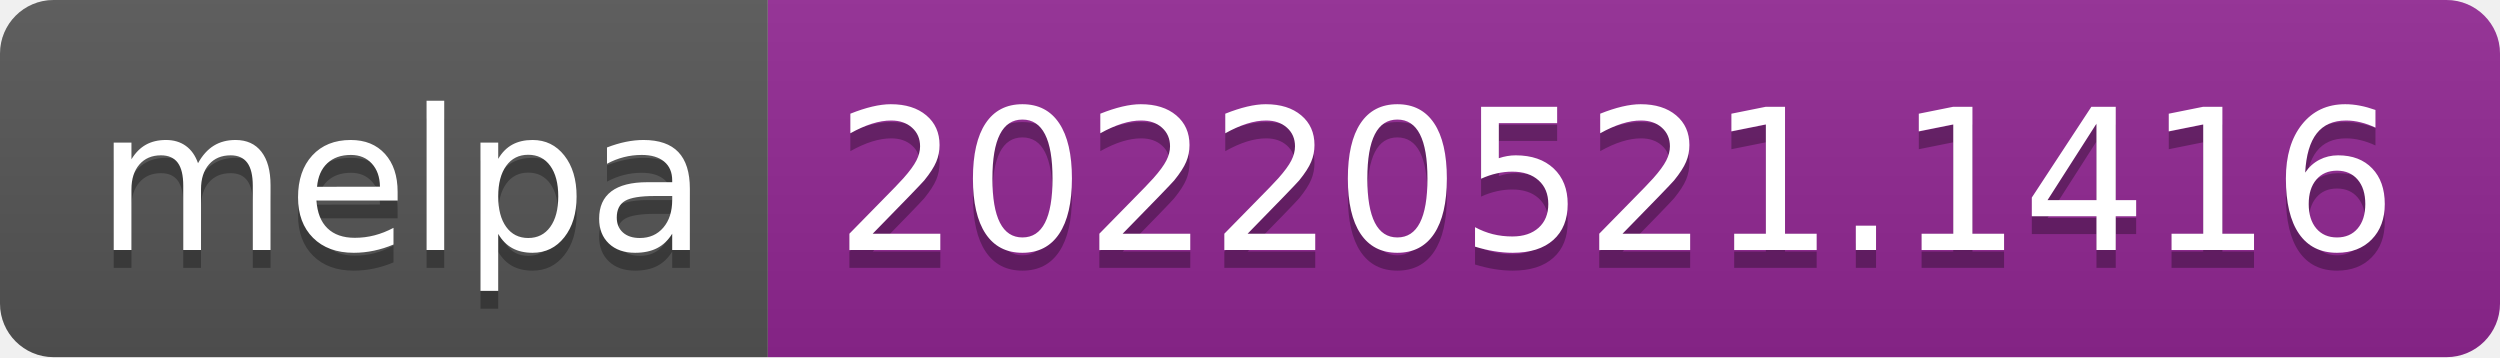
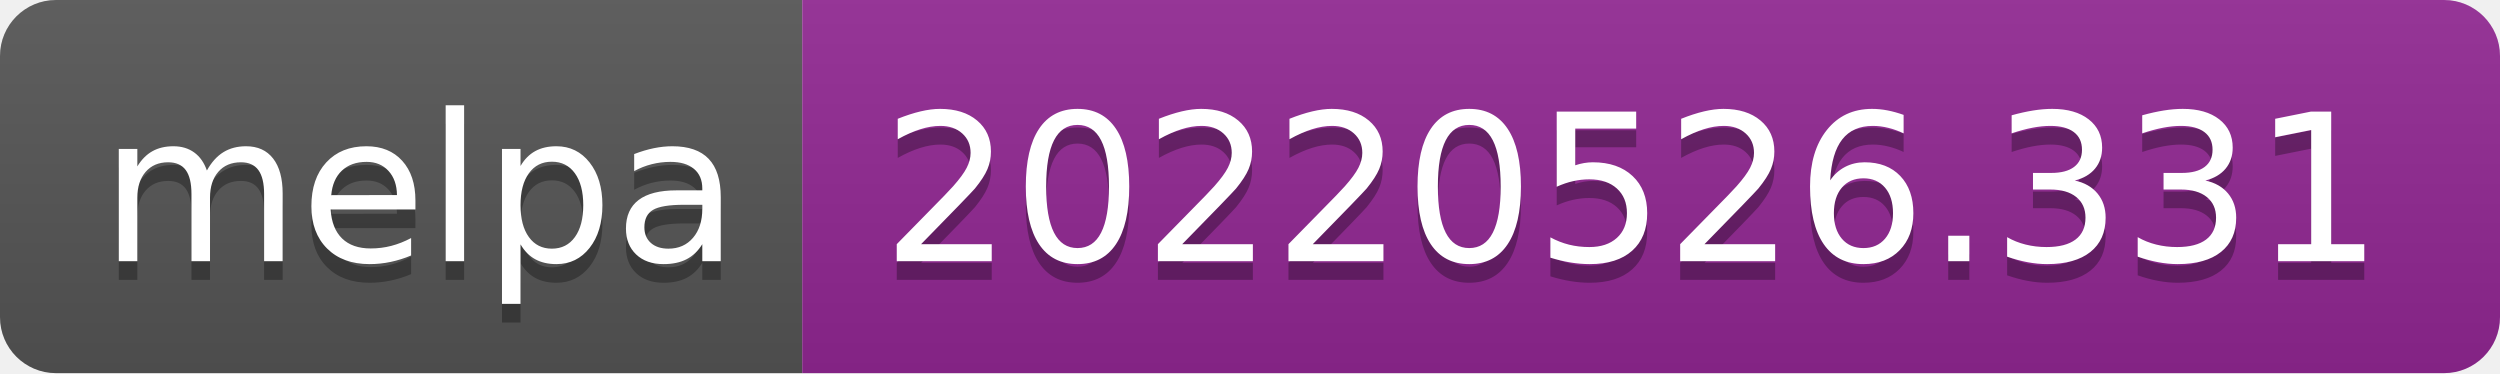
- <svg xmlns="http://www.w3.org/2000/svg" width="140" height="20" role="img" aria-label="melpa: 20220521.1416">
+ <svg xmlns="http://www.w3.org/2000/svg" width="134" height="20" role="img" aria-label="melpa: 20220526.331">
  <linearGradient id="s" x2="0" y2="100%">
    <stop offset="0" stop-color="#bbb" stop-opacity=".1" />
    <stop offset="1" stop-opacity=".1" />
  </linearGradient>
  <clipPath id="r">
-     <rect width="140" height="20" rx="3" fill="#fff" />
+     <rect width="134" height="20" rx="3" fill="#fff" />
  </clipPath>
  <g clip-path="url(#r)">
    <rect width="43" height="20" fill="#555" />
-     <rect x="43" width="97" height="20" fill="#922793" />
-     <rect width="140" height="20" fill="url(#s)" />
+     <rect x="43" width="91" height="20" fill="#922793" />
+     <rect width="134" height="20" fill="url(#s)" />
  </g>
  <g fill="#fff" text-anchor="middle" font-family="Verdana,Geneva,DejaVu Sans,sans-serif" text-rendering="geometricPrecision" font-size="110">
    <text aria-hidden="true" x="225" y="150" fill="#010101" fill-opacity=".3" transform="scale(.1)" textLength="330">melpa</text>
    <text x="225" y="140" transform="scale(.1)" fill="#fff" textLength="330">melpa</text>
-     <text aria-hidden="true" x="905" y="150" fill="#010101" fill-opacity=".3" transform="scale(.1)" textLength="870">20220521.1416</text>
-     <text x="905" y="140" transform="scale(.1)" fill="#fff" textLength="870">20220521.1416</text>
+     <text aria-hidden="true" x="875" y="150" fill="#010101" fill-opacity=".3" transform="scale(.1)" textLength="810">20220526.331</text>
+     <text x="875" y="140" transform="scale(.1)" fill="#fff" textLength="810">20220526.331</text>
  </g>
</svg>
